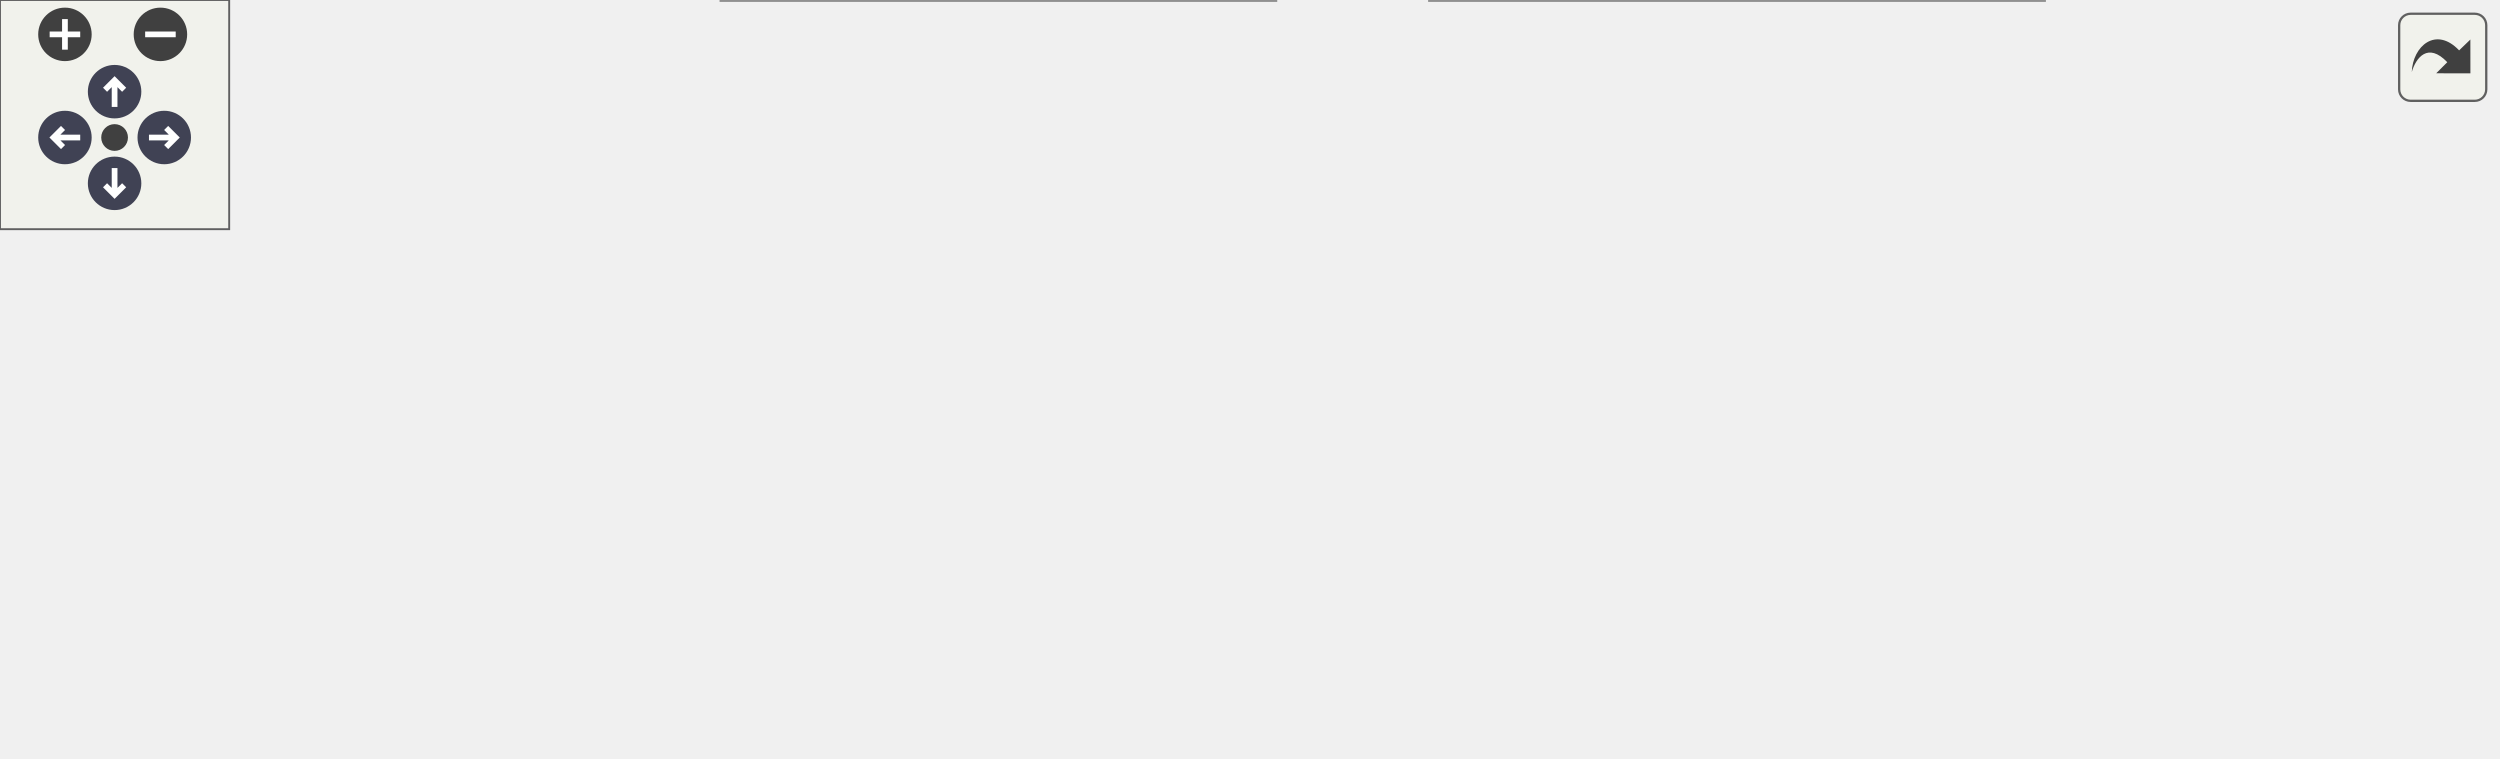
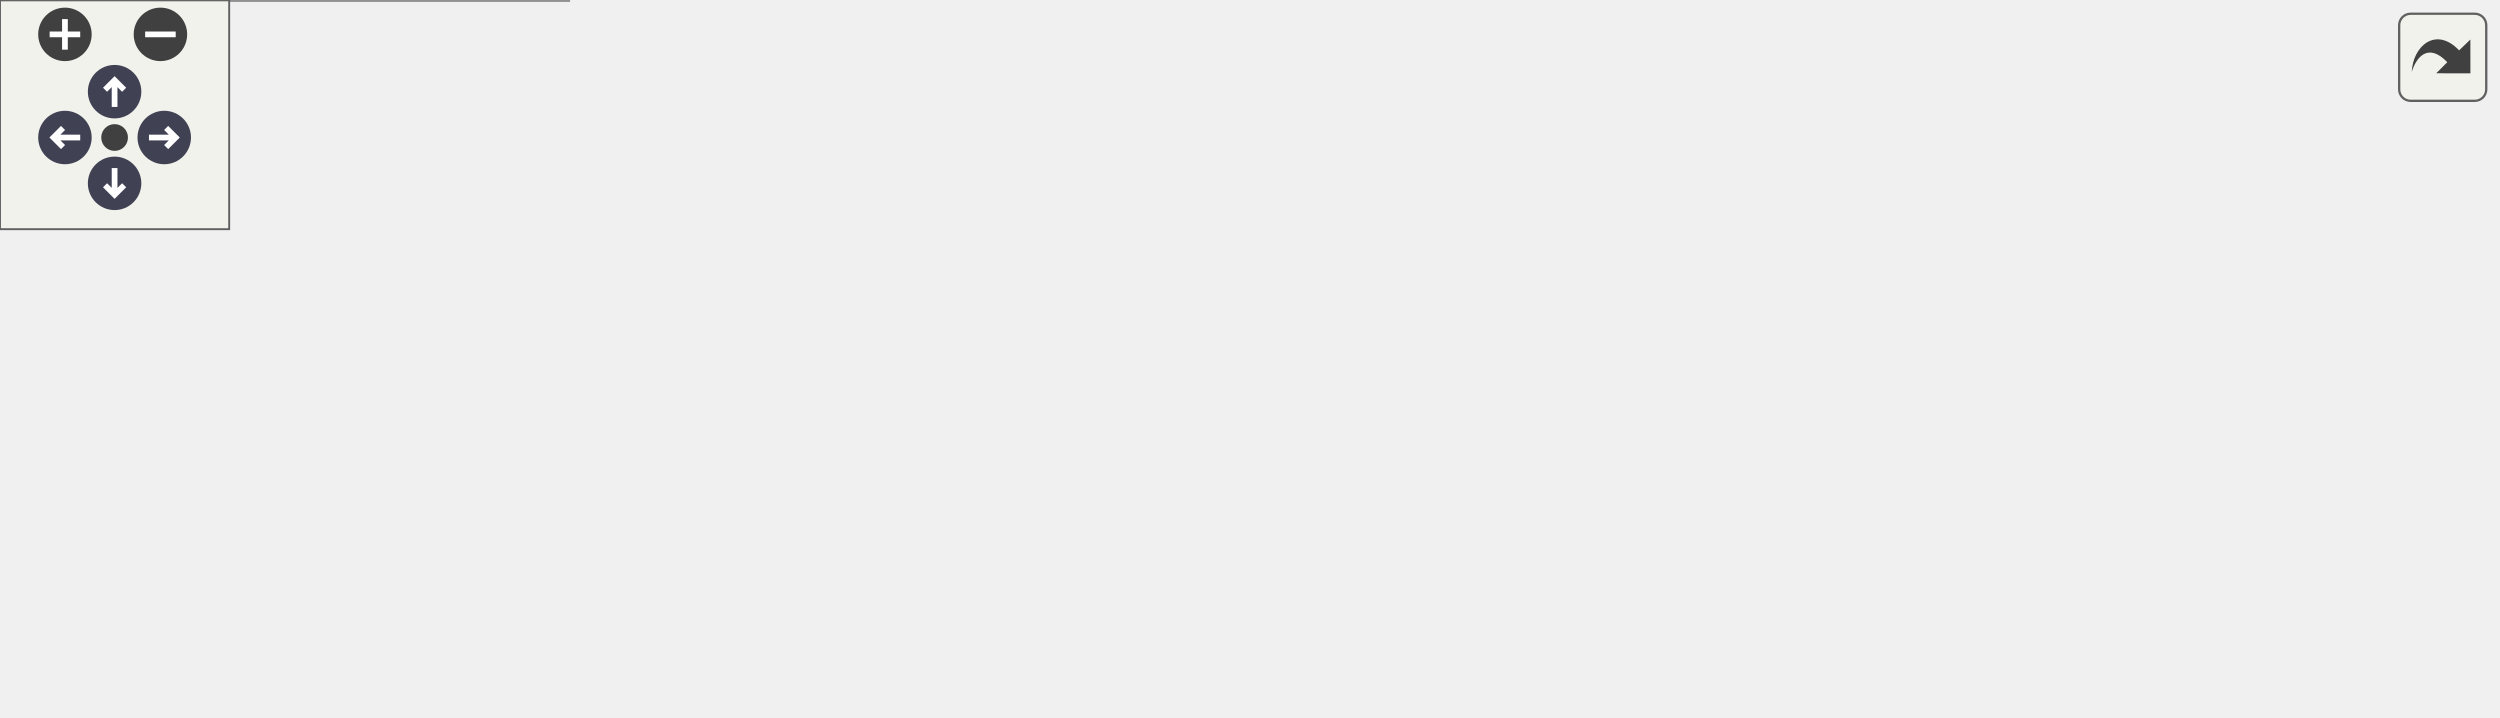
<svg xmlns="http://www.w3.org/2000/svg" xmlns:xlink="http://www.w3.org/1999/xlink" id="main" version="1.1" xml:space="preserve">
  <style type="text/css">
.node, .edge {opacity: 0.7;}
.node.selected, .edge.selected {opacity: 1;}
.edge:hover path { stroke: red; }
.edge:hover polygon { stroke: red; fill: red; }
</style>
  <defs>
    <circle id="rim" cx="0" cy="0" r="7" />
    <circle id="rim2" cx="0" cy="0" r="3.5" />
    <g id="zoomPlus">
      <use xlink:href="#rim" fill="#404040">
        <set attributeName="fill" to="#808080" begin="zoomplus.mouseover" end="zoomplus.mouseout" />
      </use>
      <path d="M-4,0h8M0,-4v8" fill="none" stroke="white" stroke-width="1.5" pointer-events="none" />
    </g>
    <g id="zoomMin">
      <use xlink:href="#rim" fill="#404040">
        <set attributeName="fill" to="#808080" begin="zoomminus.mouseover" end="zoomminus.mouseout" />
      </use>
      <path d="M-4,0h8" fill="none" stroke="white" stroke-width="1.5" pointer-events="none" />
    </g>
    <g id="arrowUp" transform="translate(30 24)">
      <use xlink:href="#rim" />
      <path pointer-events="none" fill="none" stroke="white" stroke-width="1.5" d="M0,-3.0v7 M-2.5,-0.5L0,-3.0L2.5,-0.5" />
    </g>
    <g id="arrowRight" transform="rotate(90) translate(36 -43)">
      <use xlink:href="#rim" />
      <path pointer-events="none" fill="none" stroke="white" stroke-width="1.5" d="M0,-3.0v7 M-2.5,-0.5L0,-3.0L2.5,-0.5" />
    </g>
    <g id="arrowDown" transform="rotate(180) translate(-30 -48)">
      <use xlink:href="#rim" />
      <path pointer-events="none" fill="none" stroke="white" stroke-width="1.5" d="M0,-3.0v7 M-2.5,-0.5L0,-3.0L2.5,-0.5" />
    </g>
    <g id="arrowLeft" transform="rotate(270) translate(-36 17)">
      <use xlink:href="#rim" />
      <path pointer-events="none" fill="none" stroke="white" stroke-width="1.5" d="M0,-3.0v7 M-2.5,-0.5L0,-3.0L2.5,-0.5" />
    </g>
    <g id="resetDef">
      <use xlink:href="#rim2" fill="#404040">
        <set attributeName="fill" to="#808080" begin="reset.mouseover" end="reset.mouseout" />
      </use>
    </g>
  </defs>
-   <svg id="graph" class="graph" data-view-width="662" data-view-height="146" data-section-id="dynsection-58">
+   <svg id="graph" class="graph" data-view-width="662" data-view-height="135" data-section-id="dynsection-57">
    <g id="viewport">
      <g id="Node000001" class="node">
        <g id="a_Node000001">
          <a xlink:title="List GPG keys matching patterns.">
-             <polygon fill="#999999" stroke="#666666" points="653.5,-78.75 571.5,-78.75 571.5,-58 653.5,-58 653.5,-78.75" />
-             <text xml:space="preserve" text-anchor="middle" x="612.5" y="-65.25" font-family="Helvetica,sans-Serif" font-size="10.00">Pass::listKeys</text>
+             <polygon fill="#999999" stroke="#666666" points="653.5,-88.12 571.5,-88.12 571.5,-67.38 653.5,-67.38 653.5,-88.12" />
+             <text xml:space="preserve" text-anchor="middle" x="612.5" y="-74.62" font-family="Helvetica,sans-Serif" font-size="10.00">Pass::listKeys</text>
          </a>
        </g>
      </g>
      <g id="Node000002" class="node">
        <g id="a_Node000002">
-           <a xlink:href="class_pass.html#a3d45abeffc8d61f58828959e74b26176" target="_top" xlink:title="Search password content for a pattern.">
-             <polygon fill="white" stroke="#666666" points="488.25,-137.75 421.25,-137.75 421.25,-117 488.25,-117 488.25,-137.75" />
-             <text xml:space="preserve" text-anchor="middle" x="454.75" y="-124.25" font-family="Helvetica,sans-Serif" font-size="10.00">Pass::Grep</text>
+           <a xlink:href="class_pass.html#a170c0e1d359eb3f2d7b5f75f60082bd6" target="_top" xlink:title="List GPG keys.">
+             <polygon fill="white" stroke="#666666" points="495.75,-127.12 413.75,-127.12 413.75,-106.38 495.75,-106.38 495.75,-127.12" />
+             <text xml:space="preserve" text-anchor="middle" x="454.75" y="-113.62" font-family="Helvetica,sans-Serif" font-size="10.00">Pass::listKeys</text>
          </a>
        </g>
      </g>
      <g id="edge1_Node000001_Node000002" class="edge">
        <g id="a_edge1_Node000001_Node000002">
          <a xlink:title=" ">
-             <path fill="none" stroke="#63b8ff" d="M583.31,-84.79C569.29,-92.45 551.87,-101.21 535.5,-107.38 520.4,-113.06 503.1,-117.62 488.47,-120.94" />
-             <polygon fill="#63b8ff" stroke="#63b8ff" points="584.96,-87.88 591.98,-79.95 581.54,-81.77 584.96,-87.88" />
+             <path fill="none" stroke="#63b8ff" d="M560.44,-90.54C539.51,-95.78 515.65,-101.75 495.99,-106.67" />
+             <polygon fill="#63b8ff" stroke="#63b8ff" points="561.07,-93.99 569.92,-88.16 559.37,-87.2 561.07,-93.99" />
          </a>
        </g>
      </g>
      <g id="Node000003" class="node">
        <g id="a_Node000003">
-           <a xlink:href="class_pass.html#a170c0e1d359eb3f2d7b5f75f60082bd6" target="_top" xlink:title="List GPG keys.">
-             <polygon fill="white" stroke="#666666" points="495.75,-98.75 413.75,-98.75 413.75,-78 495.75,-78 495.75,-98.75" />
-             <text xml:space="preserve" text-anchor="middle" x="454.75" y="-85.25" font-family="Helvetica,sans-Serif" font-size="10.00">Pass::listKeys</text>
+           <a xlink:href="class_users_dialog.html#aae28ed1da1149c4e1d1685a6e4c9d3a2" target="_top" xlink:title="Mark which keys have secret counterparts.">
+             <polygon fill="white" stroke="#666666" points="535.12,-88.12 374.38,-88.12 374.38,-67.38 535.12,-67.38 535.12,-88.12" />
+             <text xml:space="preserve" text-anchor="middle" x="454.75" y="-74.62" font-family="Helvetica,sans-Serif" font-size="10.00">UsersDialog::markSecretKeys</text>
          </a>
        </g>
      </g>
      <g id="edge2_Node000001_Node000003" class="edge">
        <g id="a_edge2_Node000001_Node000003">
          <a xlink:title=" ">
-             <path fill="none" stroke="#63b8ff" d="M560.15,-74.97C539.29,-77.65 515.56,-80.7 495.99,-83.21" />
-             <polygon fill="#63b8ff" stroke="#63b8ff" points="560.42,-78.46 569.89,-73.72 559.52,-71.52 560.42,-78.46" />
+             <path fill="none" stroke="#63b8ff" d="M560.09,-77.75C552.14,-77.75 543.77,-77.75 535.38,-77.75" />
+             <polygon fill="#63b8ff" stroke="#63b8ff" points="559.88,-81.25 569.88,-77.75 559.88,-74.25 559.88,-81.25" />
+           </a>
+         </g>
+       </g>
+       <g id="Node000007" class="node">
+         <g id="a_Node000007">
+           <a xlink:href="class_users_dialog.html#a9e4c29d22b7b8335eed934a5a55240ee" target="_top" xlink:title="Tick the keys the folder is encrypted to, and list recipients no key in the keyring answers to,...">
+             <polygon fill="white" stroke="#666666" points="535.5,-49.12 374,-49.12 374,-28.38 535.5,-28.38 535.5,-49.12" />
+             <text xml:space="preserve" text-anchor="middle" x="454.75" y="-35.62" font-family="Helvetica,sans-Serif" font-size="10.00">UsersDialog::selectRecipients</text>
+           </a>
+         </g>
+       </g>
+       <g id="edge6_Node000001_Node000007" class="edge">
+         <g id="a_edge6_Node000001_Node000007">
+           <a xlink:title=" ">
+             <path fill="none" stroke="#63b8ff" d="M560.36,-64.95C540.52,-59.98 518.03,-54.34 499,-49.58" />
+             <polygon fill="#63b8ff" stroke="#63b8ff" points="559.37,-68.3 569.92,-67.34 561.07,-61.51 559.37,-68.3" />
          </a>
        </g>
      </g>
      <g id="Node000004" class="node">
        <g id="a_Node000004">
-           <a xlink:href="class_users_dialog.html#aae28ed1da1149c4e1d1685a6e4c9d3a2" target="_top" xlink:title="Mark which keys have secret counterparts.">
-             <polygon fill="white" stroke="#666666" points="535.12,-20.75 374.38,-20.75 374.38,0 535.12,0 535.12,-20.75" />
-             <text xml:space="preserve" text-anchor="middle" x="454.75" y="-7.25" font-family="Helvetica,sans-Serif" font-size="10.00">UsersDialog::markSecretKeys</text>
-           </a>
-         </g>
-       </g>
-       <g id="edge3_Node000001_Node000004" class="edge">
-         <g id="a_edge3_Node000001_Node000004">
-           <a xlink:title=" ">
-             <path fill="none" stroke="#63b8ff" d="M582.98,-52.26C568.99,-44.84 551.7,-36.38 535.5,-30.38 526.13,-26.9 515.92,-23.84 506.03,-21.21" />
-             <polygon fill="#63b8ff" stroke="#63b8ff" points="581.17,-55.26 591.63,-56.95 584.5,-49.11 581.17,-55.26" />
+           <a xlink:href="class_users_dialog.html#aeeb98a4267c9aaa8c8087d4fb3774565" target="_top" xlink:title="Load GPG keys and determine secret key status.">
+             <polygon fill="white" stroke="#666666" points="333.88,-88.12 188.88,-88.12 188.88,-67.38 333.88,-67.38 333.88,-88.12" />
+             <text xml:space="preserve" text-anchor="middle" x="261.38" y="-74.62" font-family="Helvetica,sans-Serif" font-size="10.00">UsersDialog::loadGpgKeys</text>
+           </a>
+         </g>
+       </g>
+       <g id="edge3_Node000003_Node000004" class="edge">
+         <g id="a_edge3_Node000003_Node000004">
+           <a xlink:title=" ">
+             <path fill="none" stroke="#63b8ff" d="M362.74,-77.75C353.12,-77.75 343.44,-77.75 334.08,-77.75" />
+             <polygon fill="#63b8ff" stroke="#63b8ff" points="362.46,-81.25 372.46,-77.75 362.46,-74.25 362.46,-81.25" />
+           </a>
+         </g>
+       </g>
+       <g id="Node000005" class="node">
+         <g id="a_Node000005">
+           <a xlink:href="class_users_dialog.html#a0b5cc847c9d780a1a317329a49a52906" target="_top" xlink:title="Import a GPG key and refresh the list.">
+             <polygon fill="white" stroke="#666666" points="148.75,-33.5 0,-33.5 0,0 148.75,0 148.75,-33.5" />
+             <text xml:space="preserve" text-anchor="start" x="8" y="-20" font-family="Helvetica,sans-Serif" font-size="10.00">UsersDialog::on_importKey</text>
+             <text xml:space="preserve" text-anchor="middle" x="74.38" y="-7.25" font-family="Helvetica,sans-Serif" font-size="10.00">Button_clicked</text>
+           </a>
+         </g>
+       </g>
+       <g id="edge4_Node000004_Node000005" class="edge">
+         <g id="a_edge4_Node000004_Node000005">
+           <a xlink:title=" ">
+             <path fill="none" stroke="#63b8ff" d="M205.6,-63.96C198.55,-61.98 191.46,-59.89 184.75,-57.75 162.53,-50.67 138.2,-41.67 118.14,-33.92" />
+             <polygon fill="#63b8ff" stroke="#63b8ff" points="204.54,-67.3 215.11,-66.56 206.39,-60.55 204.54,-67.3" />
+           </a>
+         </g>
+       </g>
+       <g id="Node000006" class="node">
+         <g id="a_Node000006">
+           <a xlink:href="class_users_dialog.html#a03e8b70497881510ffc82e753e6f8296" target="_top" xlink:title="Construct users dialog, saying what to preselect.">
+             <polygon fill="white" stroke="#666666" points="144.62,-80.12 4.12,-80.12 4.12,-59.38 144.62,-59.38 144.62,-80.12" />
+             <text xml:space="preserve" text-anchor="middle" x="74.38" y="-66.62" font-family="Helvetica,sans-Serif" font-size="10.00">UsersDialog::UsersDialog</text>
+           </a>
+         </g>
+       </g>
+       <g id="edge5_Node000004_Node000006" class="edge">
+         <g id="a_edge5_Node000004_Node000006">
+           <a xlink:title=" ">
+             <path fill="none" stroke="#63b8ff" d="M177.39,-74.16C166.57,-73.69 155.57,-73.22 145,-72.76" />
+             <polygon fill="#63b8ff" stroke="#63b8ff" points="176.93,-77.64 187.07,-74.58 177.23,-70.65 176.93,-77.64" />
+           </a>
+         </g>
+       </g>
+       <g id="edge9_Node000007_Node000005" class="edge">
+         <g id="a_edge9_Node000007_Node000005">
+           <a xlink:title=" ">
+             <path fill="none" stroke="#63b8ff" d="M387.38,-26.09C371.28,-23.51 354.07,-21.15 338,-19.75 274.41,-14.2 201.82,-13.82 149.1,-14.62" />
+             <polygon fill="#63b8ff" stroke="#63b8ff" points="386.4,-29.47 396.83,-27.66 387.54,-22.57 386.4,-29.47" />
          </a>
        </g>
      </g>
      <g id="Node000008" class="node">
        <g id="a_Node000008">
-           <a xlink:href="class_users_dialog.html#a9e4c29d22b7b8335eed934a5a55240ee" target="_top" xlink:title="Tick the keys the folder is encrypted to, and list recipients no key in the keyring answers to,...">
-             <polygon fill="white" stroke="#666666" points="535.5,-59.75 374,-59.75 374,-39 535.5,-39 535.5,-59.75" />
-             <text xml:space="preserve" text-anchor="middle" x="454.75" y="-46.25" font-family="Helvetica,sans-Serif" font-size="10.00">UsersDialog::selectRecipients</text>
-           </a>
-         </g>
-       </g>
-       <g id="edge7_Node000001_Node000008" class="edge">
-         <g id="a_edge7_Node000001_Node000008">
-           <a xlink:title=" ">
-             <path fill="none" stroke="#63b8ff" d="M560,-62.09C552.27,-61.15 544.15,-60.16 535.99,-59.16" />
-             <polygon fill="#63b8ff" stroke="#63b8ff" points="559.54,-65.56 569.89,-63.3 560.39,-58.61 559.54,-65.56" />
-           </a>
-         </g>
-       </g>
-       <g id="Node000005" class="node">
-         <g id="a_Node000005">
-           <a xlink:href="class_users_dialog.html#aeeb98a4267c9aaa8c8087d4fb3774565" target="_top" xlink:title="Load GPG keys and determine secret key status.">
-             <polygon fill="white" stroke="#666666" points="333.88,-20.75 188.88,-20.75 188.88,0 333.88,0 333.88,-20.75" />
-             <text xml:space="preserve" text-anchor="middle" x="261.38" y="-7.25" font-family="Helvetica,sans-Serif" font-size="10.00">UsersDialog::loadGpgKeys</text>
-           </a>
-         </g>
-       </g>
-       <g id="edge4_Node000004_Node000005" class="edge">
-         <g id="a_edge4_Node000004_Node000005">
-           <a xlink:title=" ">
-             <path fill="none" stroke="#63b8ff" d="M362.74,-10.38C353.12,-10.38 343.44,-10.38 334.08,-10.38" />
-             <polygon fill="#63b8ff" stroke="#63b8ff" points="362.46,-13.88 372.46,-10.38 362.46,-6.88 362.46,-13.88" />
-           </a>
-         </g>
-       </g>
-       <g id="Node000006" class="node">
-         <g id="a_Node000006">
-           <a xlink:href="class_users_dialog.html#a0b5cc847c9d780a1a317329a49a52906" target="_top" xlink:title="Import a GPG key and refresh the list.">
-             <polygon fill="white" stroke="#666666" points="148.75,-42.12 0,-42.12 0,-8.62 148.75,-8.62 148.75,-42.12" />
-             <text xml:space="preserve" text-anchor="start" x="8" y="-28.62" font-family="Helvetica,sans-Serif" font-size="10.00">UsersDialog::on_importKey</text>
-             <text xml:space="preserve" text-anchor="middle" x="74.38" y="-15.88" font-family="Helvetica,sans-Serif" font-size="10.00">Button_clicked</text>
-           </a>
-         </g>
-       </g>
-       <g id="edge5_Node000005_Node000006" class="edge">
-         <g id="a_edge5_Node000005_Node000006">
-           <a xlink:title=" ">
-             <path fill="none" stroke="#63b8ff" d="M177.19,-17.12C167.78,-17.88 158.24,-18.66 148.96,-19.41" />
-             <polygon fill="#63b8ff" stroke="#63b8ff" points="177.39,-20.61 187.08,-16.32 176.83,-13.64 177.39,-20.61" />
-           </a>
-         </g>
-       </g>
-       <g id="Node000007" class="node">
-         <g id="a_Node000007">
-           <a xlink:href="class_users_dialog.html#a03e8b70497881510ffc82e753e6f8296" target="_top" xlink:title="Construct users dialog, saying what to preselect.">
-             <polygon fill="white" stroke="#666666" points="144.62,-88.75 4.12,-88.75 4.12,-68 144.62,-68 144.62,-88.75" />
-             <text xml:space="preserve" text-anchor="middle" x="74.38" y="-75.25" font-family="Helvetica,sans-Serif" font-size="10.00">UsersDialog::UsersDialog</text>
-           </a>
-         </g>
-       </g>
-       <g id="edge6_Node000005_Node000007" class="edge">
-         <g id="a_edge6_Node000005_Node000007">
-           <a xlink:title=" ">
-             <path fill="none" stroke="#63b8ff" d="M220.34,-25.09C185.59,-37.86 136.09,-56.06 104.86,-67.54" />
-             <polygon fill="#63b8ff" stroke="#63b8ff" points="221.46,-28.41 229.64,-21.67 219.05,-21.84 221.46,-28.41" />
-           </a>
-         </g>
-       </g>
-       <g id="edge10_Node000008_Node000006" class="edge">
-         <g id="a_edge10_Node000008_Node000006">
-           <a xlink:title=" ">
-             <path fill="none" stroke="#63b8ff" d="M362.38,-43.58C296.98,-39.43 210.07,-33.92 149.09,-30.05" />
-             <polygon fill="#63b8ff" stroke="#63b8ff" points="361.79,-47.05 372,-44.19 362.24,-40.06 361.79,-47.05" />
-           </a>
-         </g>
-       </g>
-       <g id="Node000009" class="node">
-         <g id="a_Node000009">
          <a xlink:href="class_users_dialog.html#aa1508b1fe6dc8fba34257d72a1633a4b" target="_top" xlink:title="Load recipients and handle missing keys.">
-             <polygon fill="white" stroke="#666666" points="338,-96.75 184.75,-96.75 184.75,-76 338,-76 338,-96.75" />
-             <text xml:space="preserve" text-anchor="middle" x="261.38" y="-83.25" font-family="Helvetica,sans-Serif" font-size="10.00">UsersDialog::loadRecipients</text>
-           </a>
-         </g>
-       </g>
-       <g id="edge8_Node000008_Node000009" class="edge">
-         <g id="a_edge8_Node000008_Node000009">
-           <a xlink:title=" ">
-             <path fill="none" stroke="#63b8ff" d="M386.57,-62.36C364.33,-66.66 339.82,-71.4 318.5,-75.52" />
-             <polygon fill="#63b8ff" stroke="#63b8ff" points="386.98,-65.85 396.14,-60.51 385.66,-58.98 386.98,-65.85" />
-           </a>
-         </g>
-       </g>
-       <g id="edge9_Node000009_Node000007" class="edge">
-         <g id="a_edge9_Node000009_Node000007">
-           <a xlink:title=" ">
-             <path fill="none" stroke="#63b8ff" d="M172.92,-82.59C163.52,-82.19 154.04,-81.78 144.89,-81.38" />
-             <polygon fill="#63b8ff" stroke="#63b8ff" points="172.67,-86.09 182.82,-83.02 172.98,-79.09 172.67,-86.09" />
+             <polygon fill="white" stroke="#666666" points="338,-49.12 184.75,-49.12 184.75,-28.38 338,-28.38 338,-49.12" />
+             <text xml:space="preserve" text-anchor="middle" x="261.38" y="-35.62" font-family="Helvetica,sans-Serif" font-size="10.00">UsersDialog::loadRecipients</text>
+           </a>
+         </g>
+       </g>
+       <g id="edge7_Node000007_Node000008" class="edge">
+         <g id="a_edge7_Node000007_Node000008">
+           <a xlink:title=" ">
+             <path fill="none" stroke="#63b8ff" d="M362.4,-38.75C354.38,-38.75 346.31,-38.75 338.43,-38.75" />
+             <polygon fill="#63b8ff" stroke="#63b8ff" points="362.19,-42.25 372.19,-38.75 362.19,-35.25 362.19,-42.25" />
+           </a>
+         </g>
+       </g>
+       <g id="edge8_Node000008_Node000006" class="edge">
+         <g id="a_edge8_Node000008_Node000006">
+           <a xlink:title=" ">
+             <path fill="none" stroke="#63b8ff" d="M184.52,-51.46C169.76,-53.93 154.41,-56.51 140.04,-58.91" />
+             <polygon fill="#63b8ff" stroke="#63b8ff" points="184.89,-54.95 194.18,-49.84 183.74,-48.04 184.89,-54.95" />
          </a>
        </g>
      </g>
    </g>
  </svg>
  <g id="navigator" transform="translate(0 0)" fill="#404254">
    <rect fill="#f2f5e9" fill-opacity="0.5" stroke="#606060" stroke-width=".5" x="0" y="0" width="60" height="60" />
    <use id="zoomplus" xlink:href="#zoomPlus" x="17" y="9" data-zoom="in" />
    <use id="zoomminus" xlink:href="#zoomMin" x="42" y="9" data-zoom="out" />
    <use id="reset" xlink:href="#resetDef" x="30" y="36" data-reset="true" />
    <use id="arrowup" xlink:href="#arrowUp" x="0" y="0" data-pan-x="0" data-pan-y="-1" />
    <use id="arrowright" xlink:href="#arrowRight" x="0" y="0" data-pan-x="1" data-pan-y="0" />
    <use id="arrowdown" xlink:href="#arrowDown" x="0" y="0" data-pan-x="0" data-pan-y="1" />
    <use id="arrowleft" xlink:href="#arrowLeft" x="0" y="0" data-pan-x="-1" data-pan-y="0" />
  </g>
  <svg viewBox="0 0 15 15" width="100%" height="30px" preserveAspectRatio="xMaxYMin meet">
    <g id="arrow_out" transform="scale(0.3 0.3)">
      <a xlink:href="class_pass_a6ed6c10b07137f62e127b290ebd428a2_icgraph_org.svg" target="_base">
        <rect id="button" ry="5" rx="5" y="6" x="6" height="38" width="38" fill="#f2f5e9" fill-opacity="0.5" stroke="#606060" stroke-width="1.0" />
        <path id="arrow" d="M 11.5,31.437 C 11.94,20.098 22.043,11.323 32.159,21.979 L 37.069,17.246 C 37.069,17.246 37.088,32 37.088,32 L 22.16,31.978 C 22.16,31.978 26.998,27.14 26.998,27.14 C 18.529,18.264 13.292,25.23 11.5,31.437 z" style="fill:#404040;" />
      </a>
    </g>
  </svg>
  <style type="text/css">

[data-mouse-over-selected='false'] { opacity: 0.7; }
[data-mouse-over-selected='true']  { opacity: 1.0; }

</style>
</svg>
